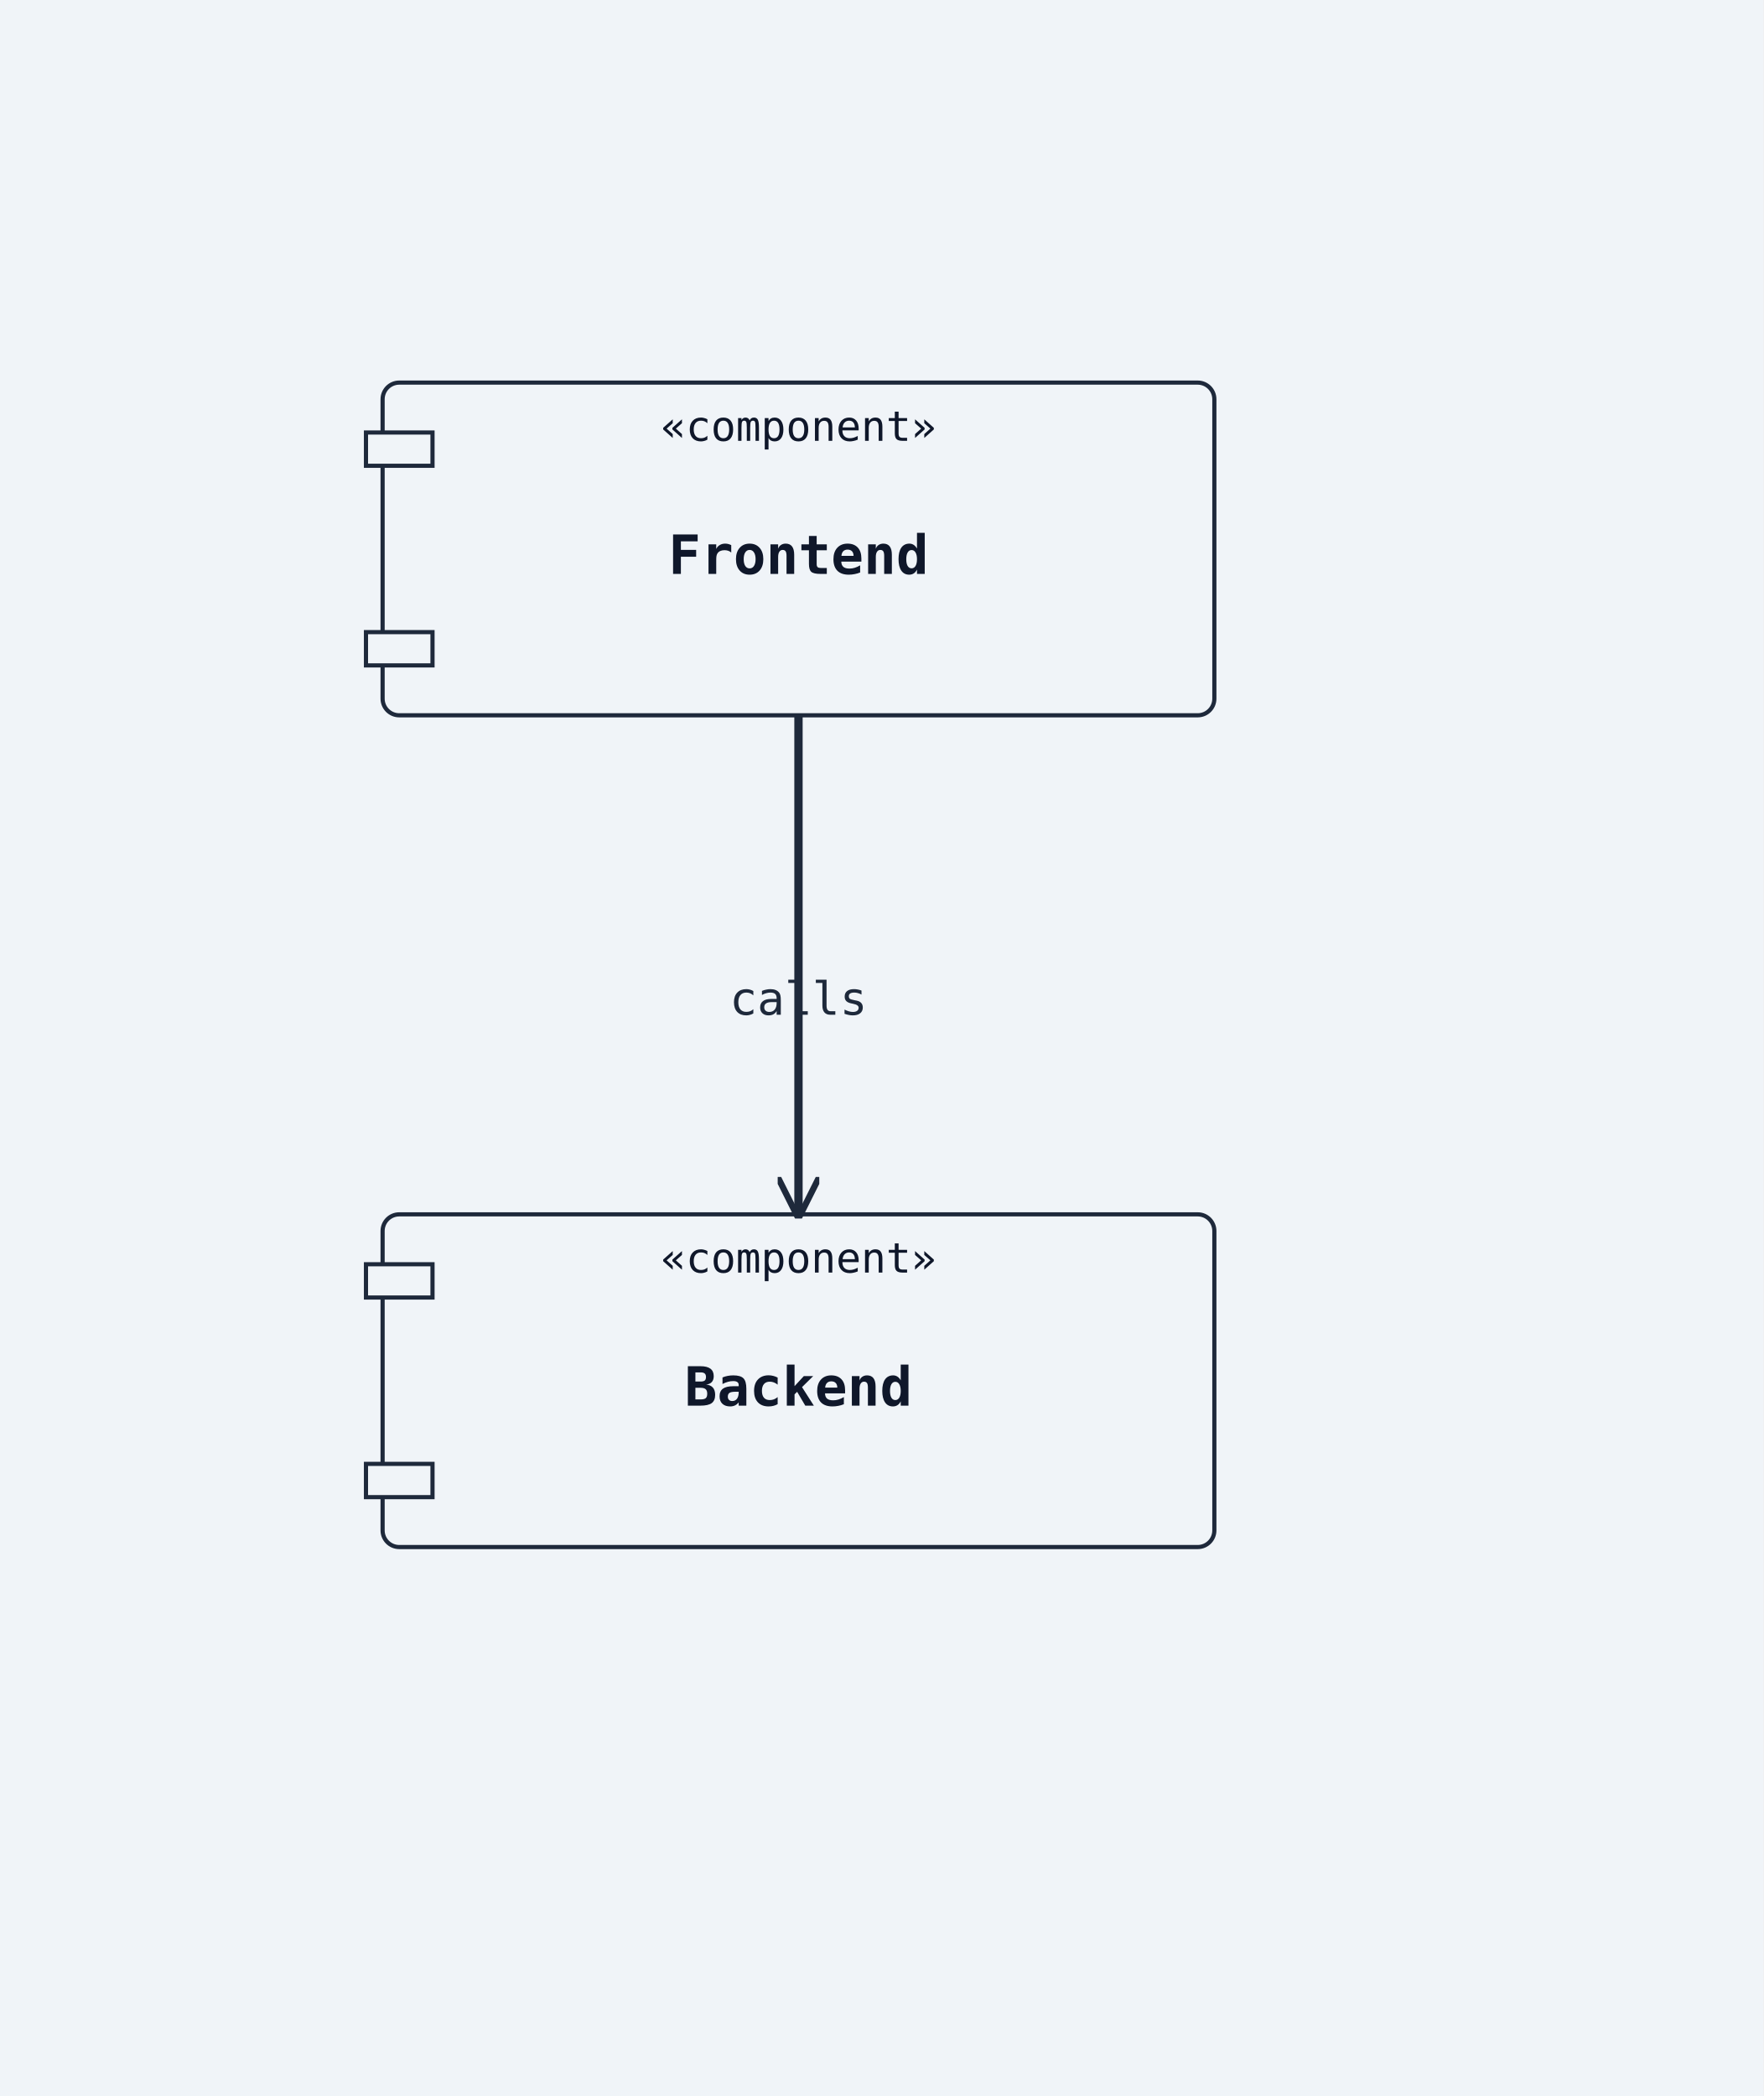
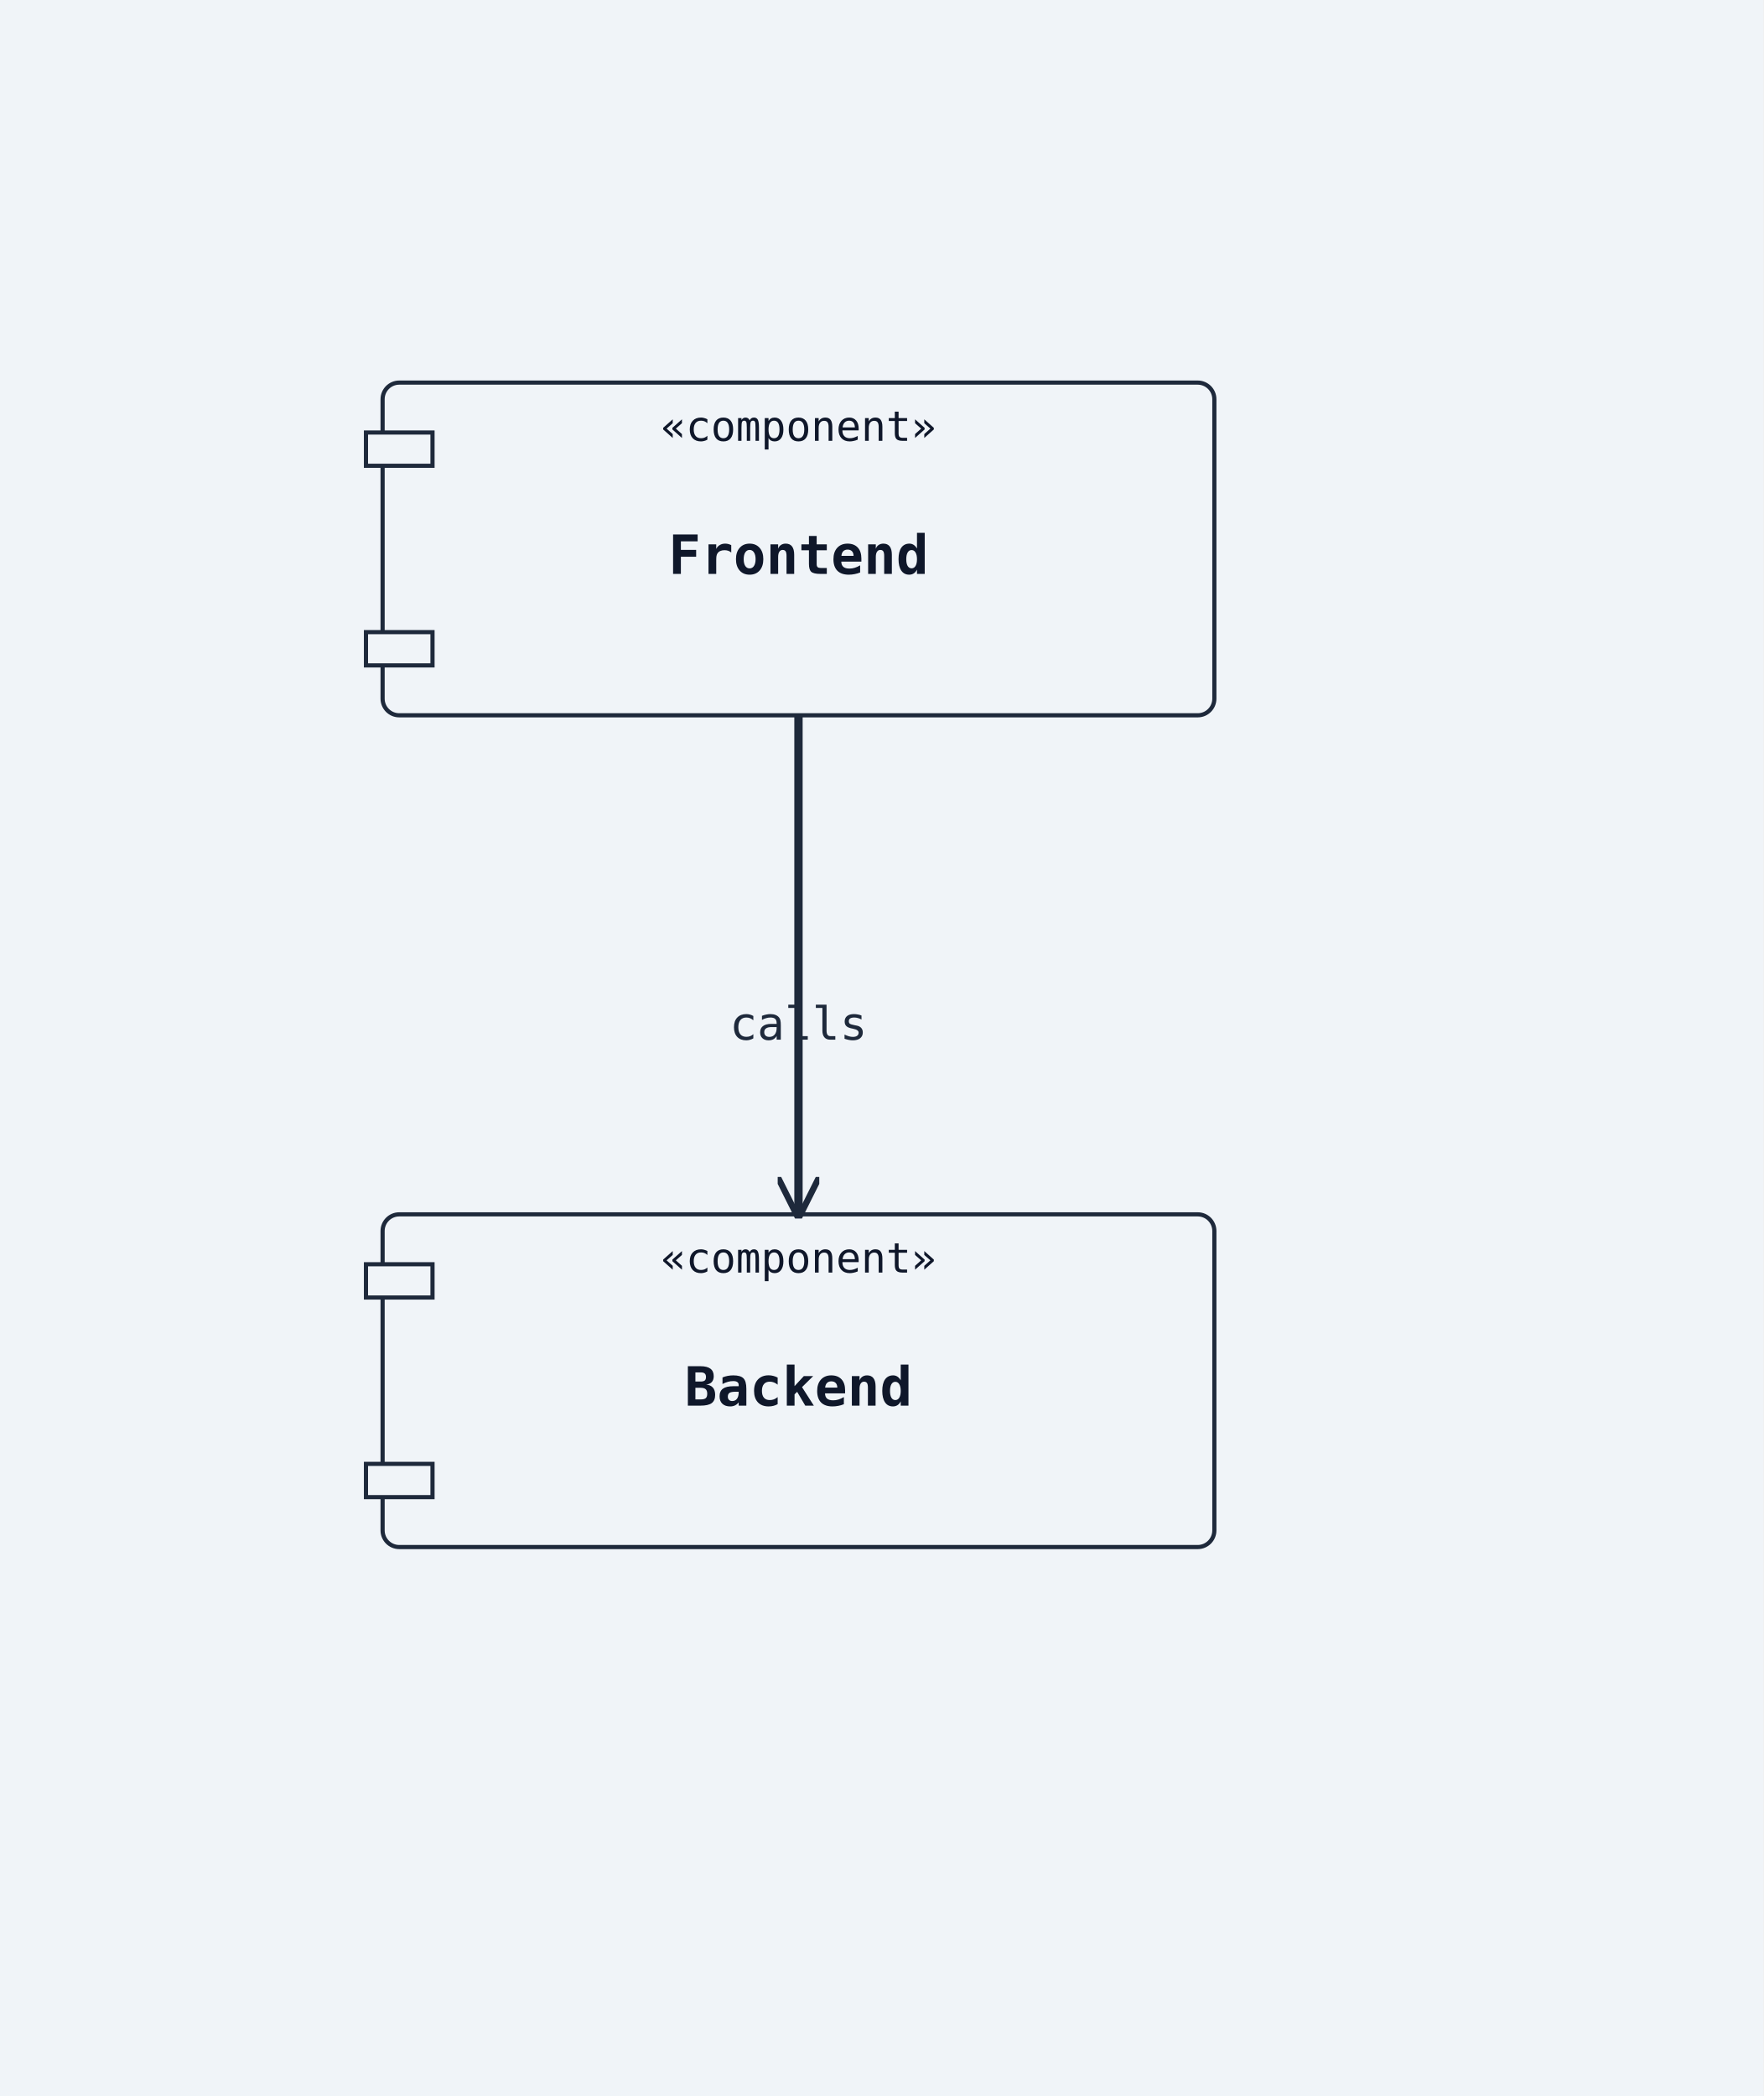
<svg xmlns="http://www.w3.org/2000/svg" width="424" height="504" viewBox="0 0 424 504">
  <rect width="100%" height="100%" fill="#f0f4f8" />
  <defs>
    <marker id="arrow-open" viewBox="0 0 10 10" refX="9" refY="5" markerWidth="10" markerHeight="10" markerUnits="userSpaceOnUse" orient="auto-start-reverse">
      <path d="M0,0 L10,5 L0,10" fill="none" stroke="#1e293b" stroke-width="1.5" />
    </marker>
    <marker id="arrow-triangle" viewBox="0 0 12 12" refX="11" refY="6" markerWidth="12" markerHeight="12" markerUnits="userSpaceOnUse" orient="auto-start-reverse">
      <polygon points="0,0 12,6 0,12" fill="#ffffff" stroke="#1e293b" stroke-width="1.5" fill-rule="nonzero" />
    </marker>
    <marker id="arrow-diamond-filled" viewBox="0 0 14 10" refX="13" refY="5" markerWidth="14" markerHeight="10" markerUnits="userSpaceOnUse" orient="auto-start-reverse">
      <path d="M0,5 L7,0 L14,5 L7,10 z" fill="#1e293b" stroke="#1e293b" stroke-width="1" />
    </marker>
    <marker id="arrow-diamond-open" viewBox="0 0 14 10" refX="13" refY="5" markerWidth="14" markerHeight="10" markerUnits="userSpaceOnUse" orient="auto-start-reverse">
      <path d="M0,5 L7,0 L14,5 L7,10 z" fill="#ffffff" stroke="#1e293b" stroke-width="1" />
    </marker>
  </defs>
  <rect class="uml-node uml-component" data-uml-kind="component" x="92" y="92" width="200" height="80" rx="4" ry="4" fill="#f0f4f8" stroke="#1e293b" stroke-width="1" />
  <rect x="88" y="104" width="16" height="8" fill="#f0f4f8" stroke="#1e293b" stroke-width="1" />
  <rect x="88" y="152" width="16" height="8" fill="#f0f4f8" stroke="#1e293b" stroke-width="1" />
  <text x="192" y="138" text-anchor="middle" font-family="monospace" font-size="13" font-weight="600" fill="#0f172a">Frontend</text>
  <text x="192" y="106" text-anchor="middle" font-family="monospace" font-size="10" fill="#0f172a">«component»</text>
  <rect class="uml-node uml-component" data-uml-kind="component" x="92" y="292" width="200" height="80" rx="4" ry="4" fill="#f0f4f8" stroke="#1e293b" stroke-width="1" />
  <rect x="88" y="304" width="16" height="8" fill="#f0f4f8" stroke="#1e293b" stroke-width="1" />
  <rect x="88" y="352" width="16" height="8" fill="#f0f4f8" stroke="#1e293b" stroke-width="1" />
  <text x="192" y="338" text-anchor="middle" font-family="monospace" font-size="13" font-weight="600" fill="#0f172a">Backend</text>
  <text x="192" y="306" text-anchor="middle" font-family="monospace" font-size="10" fill="#0f172a">«component»</text>
-   <polyline class="uml-relation" data-uml-from="Frontend" data-uml-to="Backend" data-uml-arrow="--&gt;" points="192,172 192,220 192,292" fill="none" stroke="#1e293b" stroke-width="2" marker-end="url(#arrow-open)" />
-   <text x="192" y="244" text-anchor="middle" font-family="monospace" font-size="11" fill="#1e293b">calls</text>
+   <polyline class="uml-relation" data-uml-from="Frontend" data-uml-to="Backend" data-uml-arrow="--&gt;" points="192,172 192,232 192,292" fill="none" stroke="#1e293b" stroke-width="2" marker-end="url(#arrow-open)" />
+   <text x="192" y="250" text-anchor="middle" font-family="monospace" font-size="11" fill="#1e293b">calls</text>
</svg>
